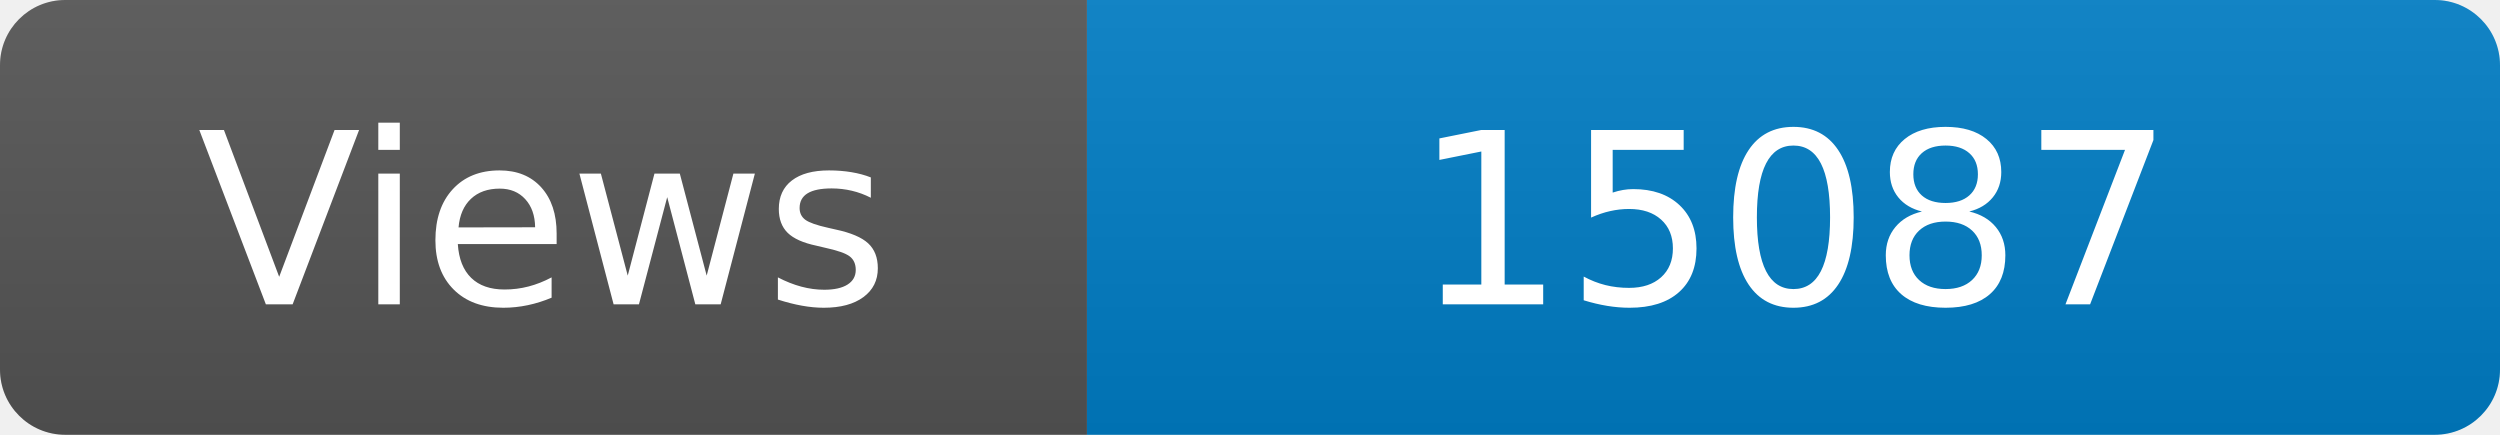
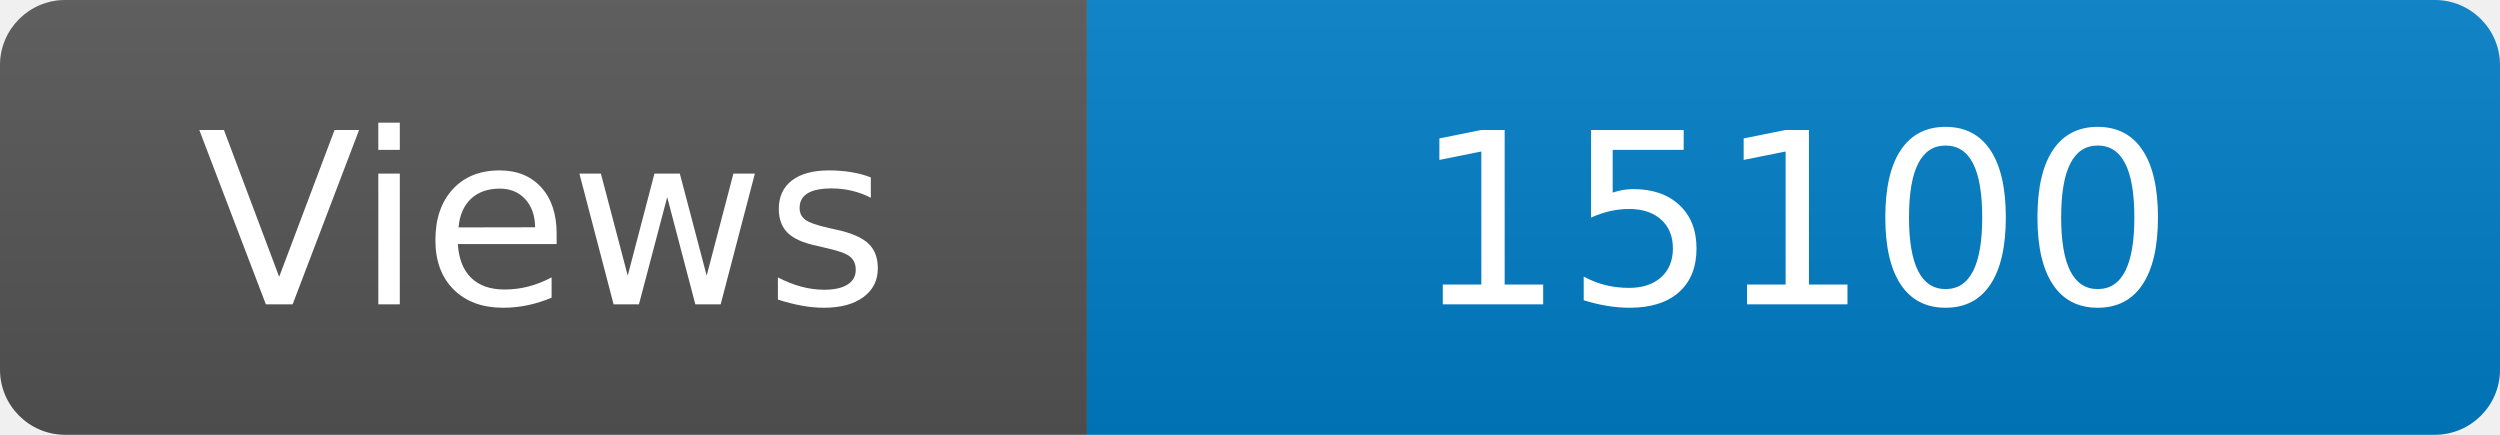
<svg xmlns="http://www.w3.org/2000/svg" width="115" height="20" role="img" aria-label="Maintained?: yes">
  <linearGradient id="s" x2="0" y2="100%">
    <stop offset="0" stop-color="#bbb" stop-opacity=".1" />
    <stop offset="1" stop-opacity=".1" />
  </linearGradient>
  <clipPath id="r">
    <rect width="115" height="20" rx="3" fill="#fff" />
  </clipPath>
  <g clip-path="url(#r)">
    <rect width="50" height="20" fill="#555" />
    <rect x="50" width="160" height="20" fill="#007ec6" />
    <rect width="115" height="20" fill="url(#s)" />
  </g>
  <g fill="#fff" text-anchor="middle" font-family="Verdana,Geneva,DejaVu Sans,sans-serif" font-size="110">
    <text x="250" y="140" transform="scale(.1)" fill="#fff">Views</text>
-     <text x="825" y="140" transform="scale(.1)" fill="#fff">15087</text>
+     <text x="825" y="140" transform="scale(.1)" fill="#fff">15100</text>
  </g>
</svg>
